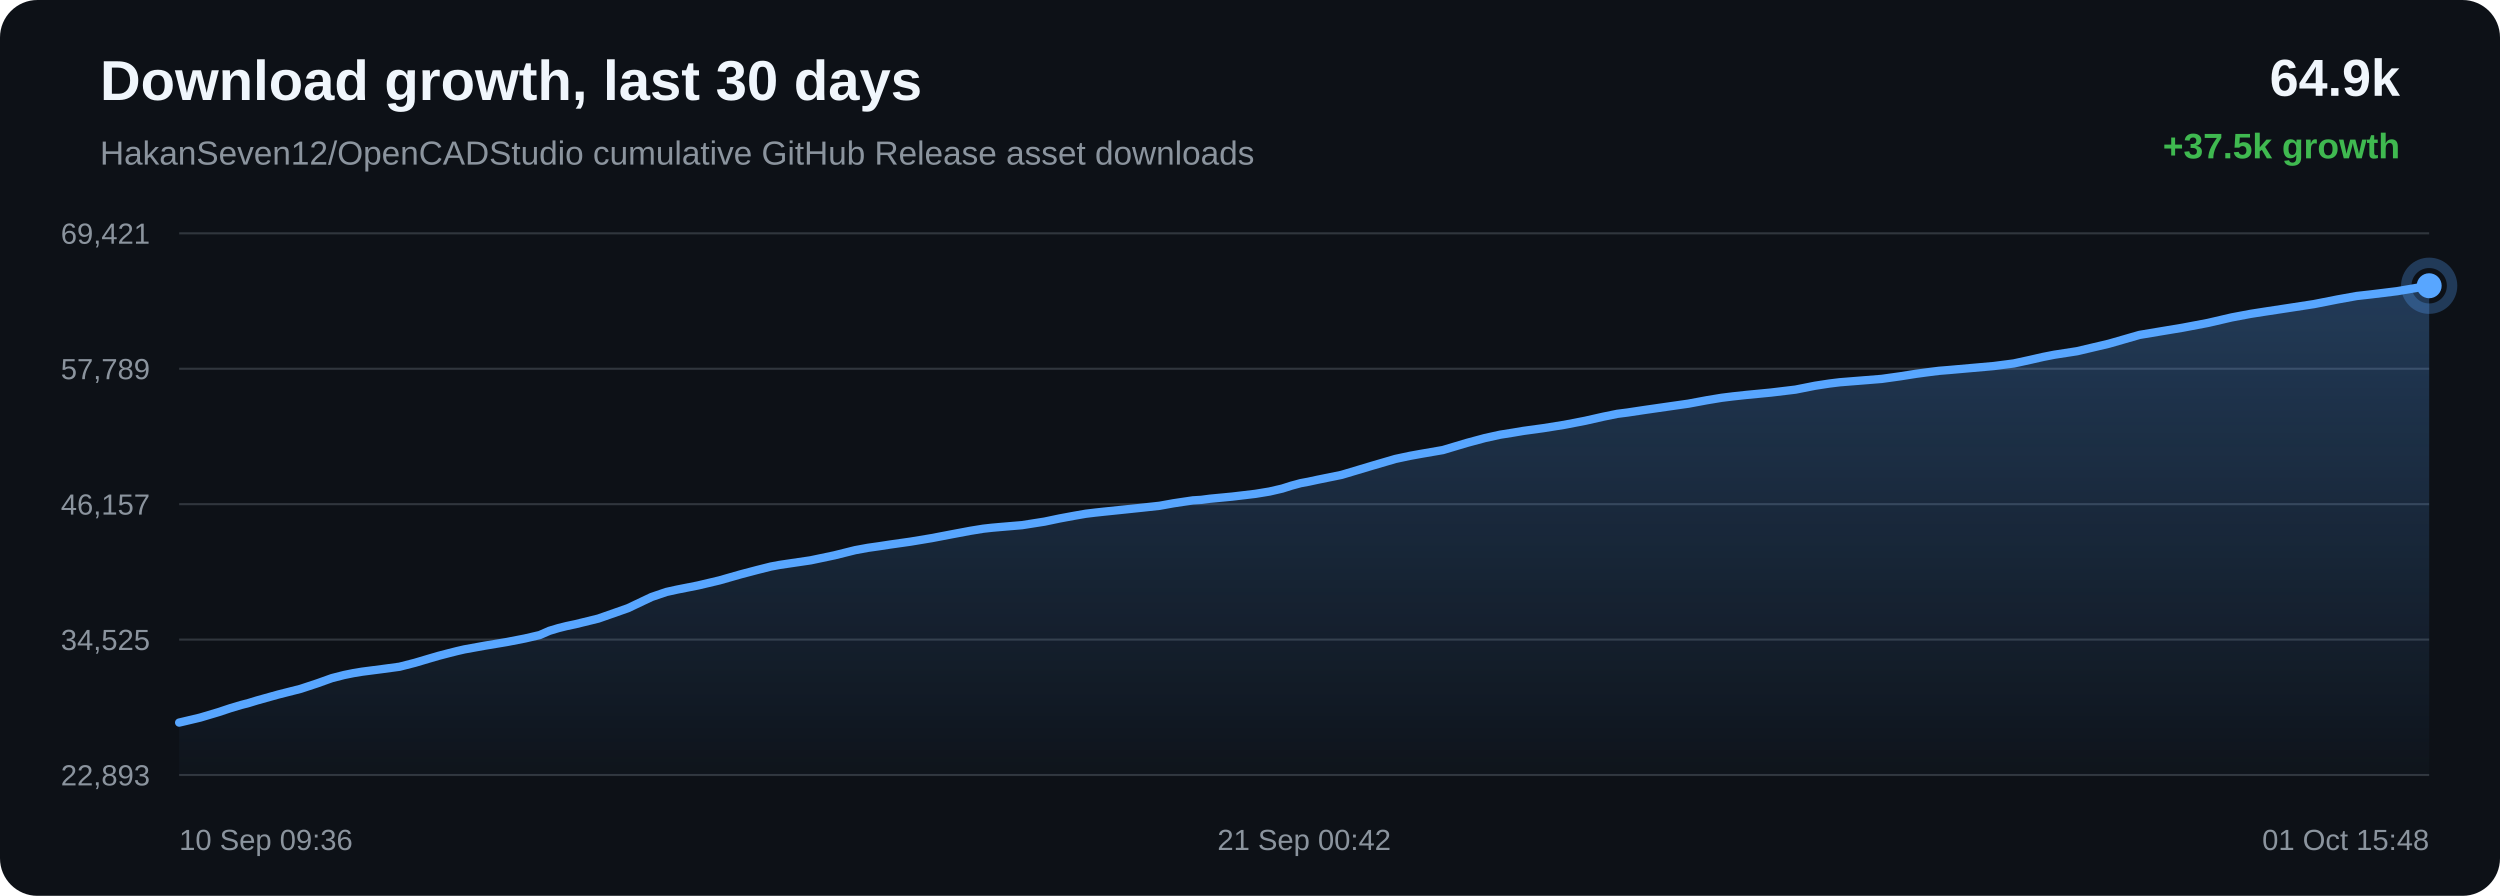
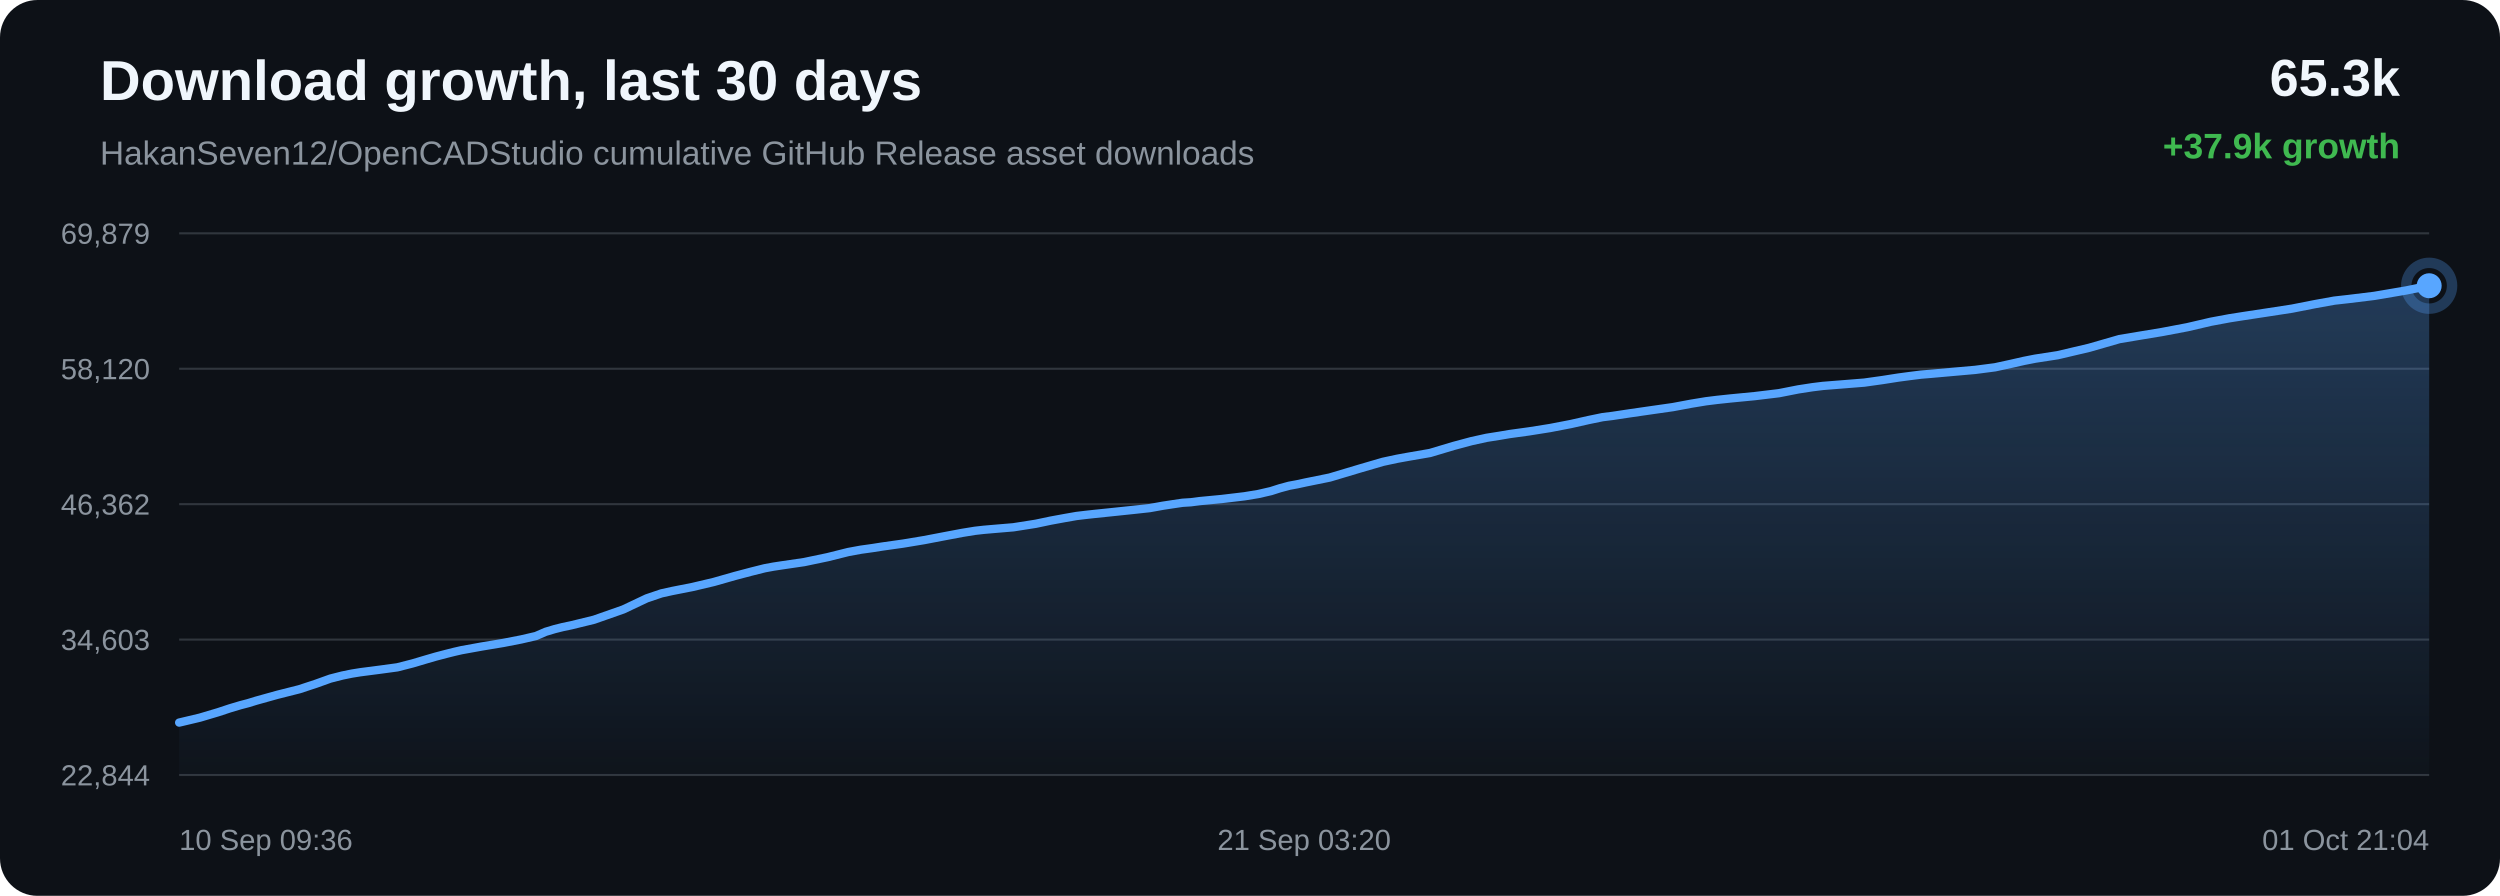
<svg xmlns="http://www.w3.org/2000/svg" width="1200" height="430" viewBox="0 0 1200 430">
  <defs>
    <linearGradient id="area" x1="0" x2="0" y1="0" y2="1">
      <stop offset="0%" stop-color="#58a6ff" stop-opacity="0.28" />
      <stop offset="100%" stop-color="#58a6ff" stop-opacity="0.02" />
    </linearGradient>
  </defs>
  <rect width="100%" height="100%" rx="18" fill="#0d1117" />
  <text x="48" y="48" fill="#f0f6fc" font-family="Arial, sans-serif" font-size="27" font-weight="700">Download growth, last 30 days</text>
  <text x="48" y="79" fill="#8b949e" font-family="Arial, sans-serif" font-size="16">HakanSeven12/OpenCADStudio cumulative GitHub Release asset downloads</text>
-   <text x="1152" y="46" text-anchor="end" fill="#f0f6fc" font-family="Arial, sans-serif" font-size="25" font-weight="700">64.9k</text>
-   <text x="1152" y="76" text-anchor="end" fill="#3fb950" font-family="Arial, sans-serif" font-size="17" font-weight="700">+37.5k growth</text>
+   <text x="1152" y="46" text-anchor="end" fill="#f0f6fc" font-family="Arial, sans-serif" font-size="25" font-weight="700">65.3k</text>
+   <text x="1152" y="76" text-anchor="end" fill="#3fb950" font-family="Arial, sans-serif" font-size="17" font-weight="700">+37.9k growth</text>
  <line x1="86" y1="112.00" x2="1166" y2="112.00" stroke="#30363d" stroke-width="1" />
  <line x1="86" y1="177.00" x2="1166" y2="177.00" stroke="#30363d" stroke-width="1" />
  <line x1="86" y1="242.00" x2="1166" y2="242.00" stroke="#30363d" stroke-width="1" />
  <line x1="86" y1="307.00" x2="1166" y2="307.00" stroke="#30363d" stroke-width="1" />
  <line x1="86" y1="372.00" x2="1166" y2="372.00" stroke="#30363d" stroke-width="1" />
-   <text x="72" y="117.00" text-anchor="end" fill="#8b949e" font-family="Arial, sans-serif" font-size="14">69,421</text>
-   <text x="72" y="182.00" text-anchor="end" fill="#8b949e" font-family="Arial, sans-serif" font-size="14">57,789</text>
-   <text x="72" y="247.00" text-anchor="end" fill="#8b949e" font-family="Arial, sans-serif" font-size="14">46,157</text>
-   <text x="72" y="312.00" text-anchor="end" fill="#8b949e" font-family="Arial, sans-serif" font-size="14">34,525</text>
-   <text x="72" y="377.00" text-anchor="end" fill="#8b949e" font-family="Arial, sans-serif" font-size="14">22,893</text>
-   <path d="M 86.00 346.84 L 96.08 344.45 L 104.93 341.81 L 110.60 339.92 L 115.74 338.39 L 119.42 337.43 L 123.33 336.23 L 133.50 333.39 L 144.29 330.65 L 152.41 327.97 L 159.33 325.49 L 165.17 324.00 L 169.72 323.08 L 173.80 322.41 L 183.52 321.15 L 191.79 320.03 L 199.22 318.13 L 205.89 316.15 L 210.51 314.80 L 215.45 313.51 L 219.38 312.52 L 222.89 311.71 L 232.72 309.93 L 243.28 308.17 L 251.91 306.49 L 259.03 304.84 L 263.71 302.79 L 268.08 301.48 L 272.01 300.50 L 276.13 299.63 L 287.20 296.92 L 301.37 291.95 L 312.75 286.56 L 319.87 284.14 L 325.04 283.00 L 334.97 281.04 L 345.29 278.60 L 355.53 275.68 L 363.46 273.59 L 369.98 271.95 L 374.17 271.17 L 378.37 270.54 L 389.11 268.96 L 400.53 266.56 L 410.47 264.08 L 416.63 262.95 L 422.14 262.17 L 427.05 261.41 L 437.07 259.99 L 447.27 258.29 L 457.43 256.35 L 465.68 254.80 L 471.97 253.78 L 476.09 253.32 L 480.26 252.95 L 490.56 252.08 L 501.43 250.37 L 508.56 248.87 L 515.49 247.59 L 521.15 246.60 L 525.61 246.06 L 529.78 245.61 L 539.71 244.58 L 548.87 243.62 L 556.65 242.77 L 563.11 241.60 L 567.88 240.88 L 572.60 240.18 L 576.62 239.93 L 580.73 239.39 L 591.53 238.36 L 602.63 237.04 L 609.39 235.93 L 615.48 234.52 L 619.82 233.14 L 624.30 231.92 L 628.14 231.21 L 632.34 230.30 L 643.98 227.93 L 658.67 223.54 L 669.76 220.30 L 676.70 218.82 L 681.99 217.86 L 692.63 216.02 L 704.08 212.60 L 712.70 210.28 L 720.10 208.65 L 726.30 207.67 L 731.18 206.84 L 740.79 205.52 L 750.88 203.91 L 760.93 201.97 L 769.54 200.02 L 776.30 198.64 L 781.11 198.03 L 789.20 196.81 L 799.74 195.29 L 810.43 193.76 L 819.25 192.12 L 826.43 190.93 L 831.79 190.27 L 838.21 189.57 L 850.05 188.43 L 861.86 187.01 L 871.20 185.16 L 878.07 184.10 L 883.14 183.48 L 893.19 182.68 L 903.22 181.87 L 912.15 180.62 L 919.69 179.43 L 925.20 178.69 L 930.76 177.99 L 935.45 177.61 L 946.07 176.67 L 957.02 175.70 L 966.64 174.45 L 974.31 172.78 L 980.67 171.33 L 986.12 170.26 L 997.01 168.58 L 1012.28 164.98 L 1026.95 160.76 L 1035.89 159.26 L 1047.62 157.31 L 1059.88 154.99 L 1071.20 152.36 L 1080.35 150.64 L 1087.19 149.57 L 1098.49 147.85 L 1110.70 145.97 L 1121.96 143.75 L 1131.17 142.09 L 1138.11 141.31 L 1150.57 139.78 L 1166.00 137.16 L 1166.00 372.00 L 86.00 372.00 Z" fill="url(#area)" />
-   <path d="M 86.00 346.84 L 96.08 344.45 L 104.93 341.81 L 110.60 339.92 L 115.74 338.39 L 119.42 337.43 L 123.33 336.23 L 133.50 333.39 L 144.29 330.65 L 152.41 327.97 L 159.33 325.49 L 165.17 324.00 L 169.72 323.08 L 173.80 322.41 L 183.52 321.15 L 191.79 320.03 L 199.22 318.13 L 205.89 316.15 L 210.51 314.80 L 215.45 313.51 L 219.38 312.52 L 222.89 311.71 L 232.72 309.93 L 243.28 308.17 L 251.91 306.49 L 259.03 304.84 L 263.71 302.79 L 268.08 301.48 L 272.01 300.50 L 276.13 299.63 L 287.20 296.92 L 301.37 291.95 L 312.75 286.56 L 319.87 284.14 L 325.04 283.00 L 334.97 281.04 L 345.29 278.60 L 355.53 275.68 L 363.46 273.59 L 369.98 271.95 L 374.17 271.17 L 378.37 270.54 L 389.11 268.96 L 400.53 266.56 L 410.47 264.08 L 416.63 262.95 L 422.14 262.17 L 427.05 261.41 L 437.07 259.99 L 447.27 258.29 L 457.43 256.35 L 465.68 254.80 L 471.97 253.78 L 476.09 253.32 L 480.26 252.95 L 490.56 252.08 L 501.43 250.37 L 508.56 248.87 L 515.49 247.59 L 521.15 246.60 L 525.61 246.06 L 529.78 245.61 L 539.71 244.58 L 548.87 243.62 L 556.65 242.77 L 563.11 241.60 L 567.88 240.88 L 572.60 240.18 L 576.62 239.93 L 580.73 239.39 L 591.53 238.36 L 602.63 237.04 L 609.39 235.93 L 615.48 234.52 L 619.82 233.14 L 624.30 231.92 L 628.14 231.21 L 632.34 230.30 L 643.98 227.93 L 658.67 223.54 L 669.76 220.30 L 676.70 218.82 L 681.99 217.86 L 692.63 216.02 L 704.08 212.60 L 712.70 210.28 L 720.10 208.65 L 726.30 207.67 L 731.18 206.84 L 740.79 205.52 L 750.88 203.91 L 760.93 201.97 L 769.54 200.02 L 776.30 198.64 L 781.11 198.03 L 789.20 196.81 L 799.74 195.29 L 810.43 193.76 L 819.25 192.12 L 826.43 190.93 L 831.79 190.27 L 838.21 189.57 L 850.05 188.43 L 861.86 187.01 L 871.20 185.16 L 878.07 184.10 L 883.14 183.48 L 893.19 182.68 L 903.22 181.87 L 912.15 180.62 L 919.69 179.43 L 925.20 178.69 L 930.76 177.99 L 935.45 177.61 L 946.07 176.67 L 957.02 175.70 L 966.64 174.45 L 974.31 172.78 L 980.67 171.33 L 986.12 170.26 L 997.01 168.58 L 1012.28 164.98 L 1026.95 160.76 L 1035.89 159.26 L 1047.62 157.31 L 1059.88 154.99 L 1071.20 152.36 L 1080.35 150.64 L 1087.19 149.57 L 1098.49 147.85 L 1110.70 145.97 L 1121.96 143.75 L 1131.17 142.09 L 1138.11 141.31 L 1150.57 139.78 L 1166.00 137.16" fill="none" stroke="#58a6ff" stroke-width="4" stroke-linecap="round" stroke-linejoin="round" />
+   <text x="72" y="117.00" text-anchor="end" fill="#8b949e" font-family="Arial, sans-serif" font-size="14">69,879</text>
+   <text x="72" y="182.00" text-anchor="end" fill="#8b949e" font-family="Arial, sans-serif" font-size="14">58,120</text>
+   <text x="72" y="247.00" text-anchor="end" fill="#8b949e" font-family="Arial, sans-serif" font-size="14">46,362</text>
+   <text x="72" y="312.00" text-anchor="end" fill="#8b949e" font-family="Arial, sans-serif" font-size="14">34,603</text>
+   <text x="72" y="377.00" text-anchor="end" fill="#8b949e" font-family="Arial, sans-serif" font-size="14">22,844</text>
+   <path d="M 86.00 346.84 L 95.97 344.47 L 104.73 341.86 L 110.35 340.00 L 115.44 338.48 L 119.08 337.53 L 122.95 336.34 L 133.01 333.53 L 143.69 330.83 L 151.73 328.18 L 158.58 325.72 L 164.36 324.25 L 168.86 323.33 L 172.90 322.68 L 182.53 321.43 L 190.71 320.32 L 198.06 318.44 L 204.66 316.48 L 209.24 315.15 L 214.12 313.87 L 218.02 312.89 L 221.50 312.09 L 231.22 310.33 L 241.67 308.59 L 250.21 306.92 L 257.26 305.29 L 261.89 303.27 L 266.22 301.97 L 270.10 301.00 L 274.19 300.14 L 285.14 297.46 L 299.16 292.54 L 310.43 287.21 L 317.48 284.82 L 322.59 283.69 L 332.43 281.75 L 342.64 279.34 L 352.78 276.45 L 360.62 274.38 L 367.07 272.76 L 371.23 271.99 L 375.38 271.36 L 386.01 269.80 L 397.32 267.43 L 407.15 264.97 L 413.25 263.85 L 418.71 263.09 L 423.57 262.33 L 433.48 260.93 L 443.58 259.25 L 453.63 257.33 L 461.79 255.79 L 468.02 254.78 L 472.10 254.32 L 476.23 253.96 L 486.43 253.10 L 497.18 251.41 L 504.24 249.92 L 511.10 248.66 L 516.70 247.68 L 521.12 247.15 L 525.24 246.70 L 535.07 245.68 L 544.14 244.73 L 551.84 243.89 L 558.23 242.74 L 562.95 242.02 L 567.62 241.33 L 571.60 241.08 L 575.67 240.55 L 586.36 239.53 L 597.35 238.22 L 604.04 237.12 L 610.07 235.73 L 614.36 234.36 L 618.80 233.16 L 622.60 232.46 L 626.75 231.56 L 638.28 229.22 L 652.82 224.87 L 663.80 221.67 L 670.66 220.20 L 675.90 219.25 L 686.43 217.43 L 697.76 214.04 L 706.29 211.75 L 713.61 210.14 L 719.75 209.17 L 724.58 208.35 L 734.09 207.04 L 744.08 205.45 L 754.03 203.53 L 762.55 201.61 L 769.24 200.23 L 774.00 199.64 L 782.02 198.43 L 792.45 196.92 L 803.02 195.41 L 811.75 193.78 L 818.86 192.61 L 824.17 191.95 L 830.52 191.27 L 842.24 190.14 L 853.92 188.73 L 863.17 186.91 L 869.98 185.86 L 874.99 185.24 L 884.93 184.45 L 894.87 183.65 L 903.70 182.41 L 911.17 181.24 L 916.63 180.51 L 922.12 179.82 L 926.77 179.44 L 937.28 178.50 L 948.11 177.54 L 957.64 176.30 L 965.23 174.65 L 971.52 173.22 L 976.91 172.16 L 987.69 170.50 L 1002.81 166.94 L 1017.33 162.76 L 1026.18 161.28 L 1037.79 159.36 L 1049.93 157.06 L 1061.13 154.45 L 1070.19 152.76 L 1076.96 151.70 L 1088.14 150.00 L 1100.22 148.14 L 1111.37 145.94 L 1120.49 144.30 L 1127.35 143.53 L 1139.68 142.02 L 1154.96 139.42 L 1166.00 137.16 L 1166.00 372.00 L 86.00 372.00 Z" fill="url(#area)" />
+   <path d="M 86.00 346.84 L 95.97 344.47 L 104.73 341.86 L 110.35 340.00 L 115.44 338.48 L 119.08 337.53 L 122.95 336.34 L 133.01 333.53 L 143.69 330.83 L 151.73 328.18 L 158.58 325.72 L 164.36 324.25 L 168.86 323.33 L 172.90 322.68 L 182.53 321.43 L 190.71 320.32 L 198.06 318.44 L 204.66 316.48 L 209.24 315.15 L 214.12 313.87 L 218.02 312.89 L 221.50 312.09 L 231.22 310.33 L 241.67 308.59 L 250.21 306.92 L 257.26 305.29 L 261.89 303.27 L 266.22 301.97 L 270.10 301.00 L 274.19 300.14 L 285.14 297.46 L 299.16 292.54 L 310.43 287.21 L 317.48 284.82 L 322.59 283.69 L 332.43 281.75 L 342.64 279.34 L 352.78 276.45 L 360.62 274.38 L 367.07 272.76 L 371.23 271.99 L 375.38 271.36 L 386.01 269.80 L 397.32 267.43 L 407.15 264.97 L 413.25 263.85 L 418.71 263.09 L 423.57 262.33 L 433.48 260.93 L 443.58 259.25 L 453.63 257.33 L 461.79 255.79 L 468.02 254.78 L 472.10 254.32 L 476.23 253.96 L 486.43 253.10 L 497.18 251.41 L 504.24 249.92 L 511.10 248.66 L 516.70 247.68 L 521.12 247.15 L 525.24 246.70 L 535.07 245.68 L 544.14 244.73 L 551.84 243.89 L 558.23 242.74 L 562.95 242.02 L 567.62 241.33 L 571.60 241.08 L 575.67 240.55 L 586.36 239.53 L 597.35 238.22 L 604.04 237.12 L 610.07 235.73 L 614.36 234.36 L 618.80 233.16 L 622.60 232.46 L 626.75 231.56 L 638.28 229.22 L 652.82 224.87 L 663.80 221.67 L 670.66 220.20 L 675.90 219.25 L 686.43 217.43 L 697.76 214.04 L 706.29 211.75 L 713.61 210.14 L 719.75 209.17 L 724.58 208.35 L 734.09 207.04 L 744.08 205.45 L 754.03 203.53 L 762.55 201.61 L 769.24 200.23 L 774.00 199.64 L 782.02 198.43 L 792.45 196.92 L 803.02 195.41 L 811.75 193.78 L 818.86 192.61 L 824.17 191.95 L 830.52 191.27 L 842.24 190.14 L 853.92 188.73 L 863.17 186.91 L 869.98 185.86 L 874.99 185.24 L 884.93 184.45 L 894.87 183.65 L 903.70 182.41 L 911.17 181.24 L 916.63 180.51 L 922.12 179.82 L 926.77 179.44 L 937.28 178.50 L 948.11 177.54 L 957.64 176.30 L 965.23 174.65 L 971.52 173.22 L 976.91 172.16 L 987.69 170.50 L 1002.81 166.94 L 1017.33 162.76 L 1026.18 161.28 L 1037.79 159.36 L 1049.93 157.06 L 1061.13 154.45 L 1070.19 152.76 L 1076.96 151.70 L 1088.14 150.00 L 1100.22 148.14 L 1111.37 145.94 L 1120.49 144.30 L 1127.35 143.53 L 1139.68 142.02 L 1154.96 139.42 L 1166.00 137.16" fill="none" stroke="#58a6ff" stroke-width="4" stroke-linecap="round" stroke-linejoin="round" />
  <circle cx="1166.00" cy="137.16" r="6" fill="#58a6ff" />
  <circle cx="1166.00" cy="137.16" r="11" fill="none" stroke="#58a6ff" stroke-opacity="0.28" stroke-width="5" />
  <text x="86.00" y="408" text-anchor="start" fill="#8b949e" font-family="Arial, sans-serif" font-size="14">10 Sep 09:36</text>
-   <text x="626.00" y="408" text-anchor="middle" fill="#8b949e" font-family="Arial, sans-serif" font-size="14">21 Sep 00:42</text>
-   <text x="1166.00" y="408" text-anchor="end" fill="#8b949e" font-family="Arial, sans-serif" font-size="14">01 Oct 15:48</text>
+   <text x="626.00" y="408" text-anchor="middle" fill="#8b949e" font-family="Arial, sans-serif" font-size="14">21 Sep 03:20</text>
+   <text x="1166.00" y="408" text-anchor="end" fill="#8b949e" font-family="Arial, sans-serif" font-size="14">01 Oct 21:04</text>
</svg>
